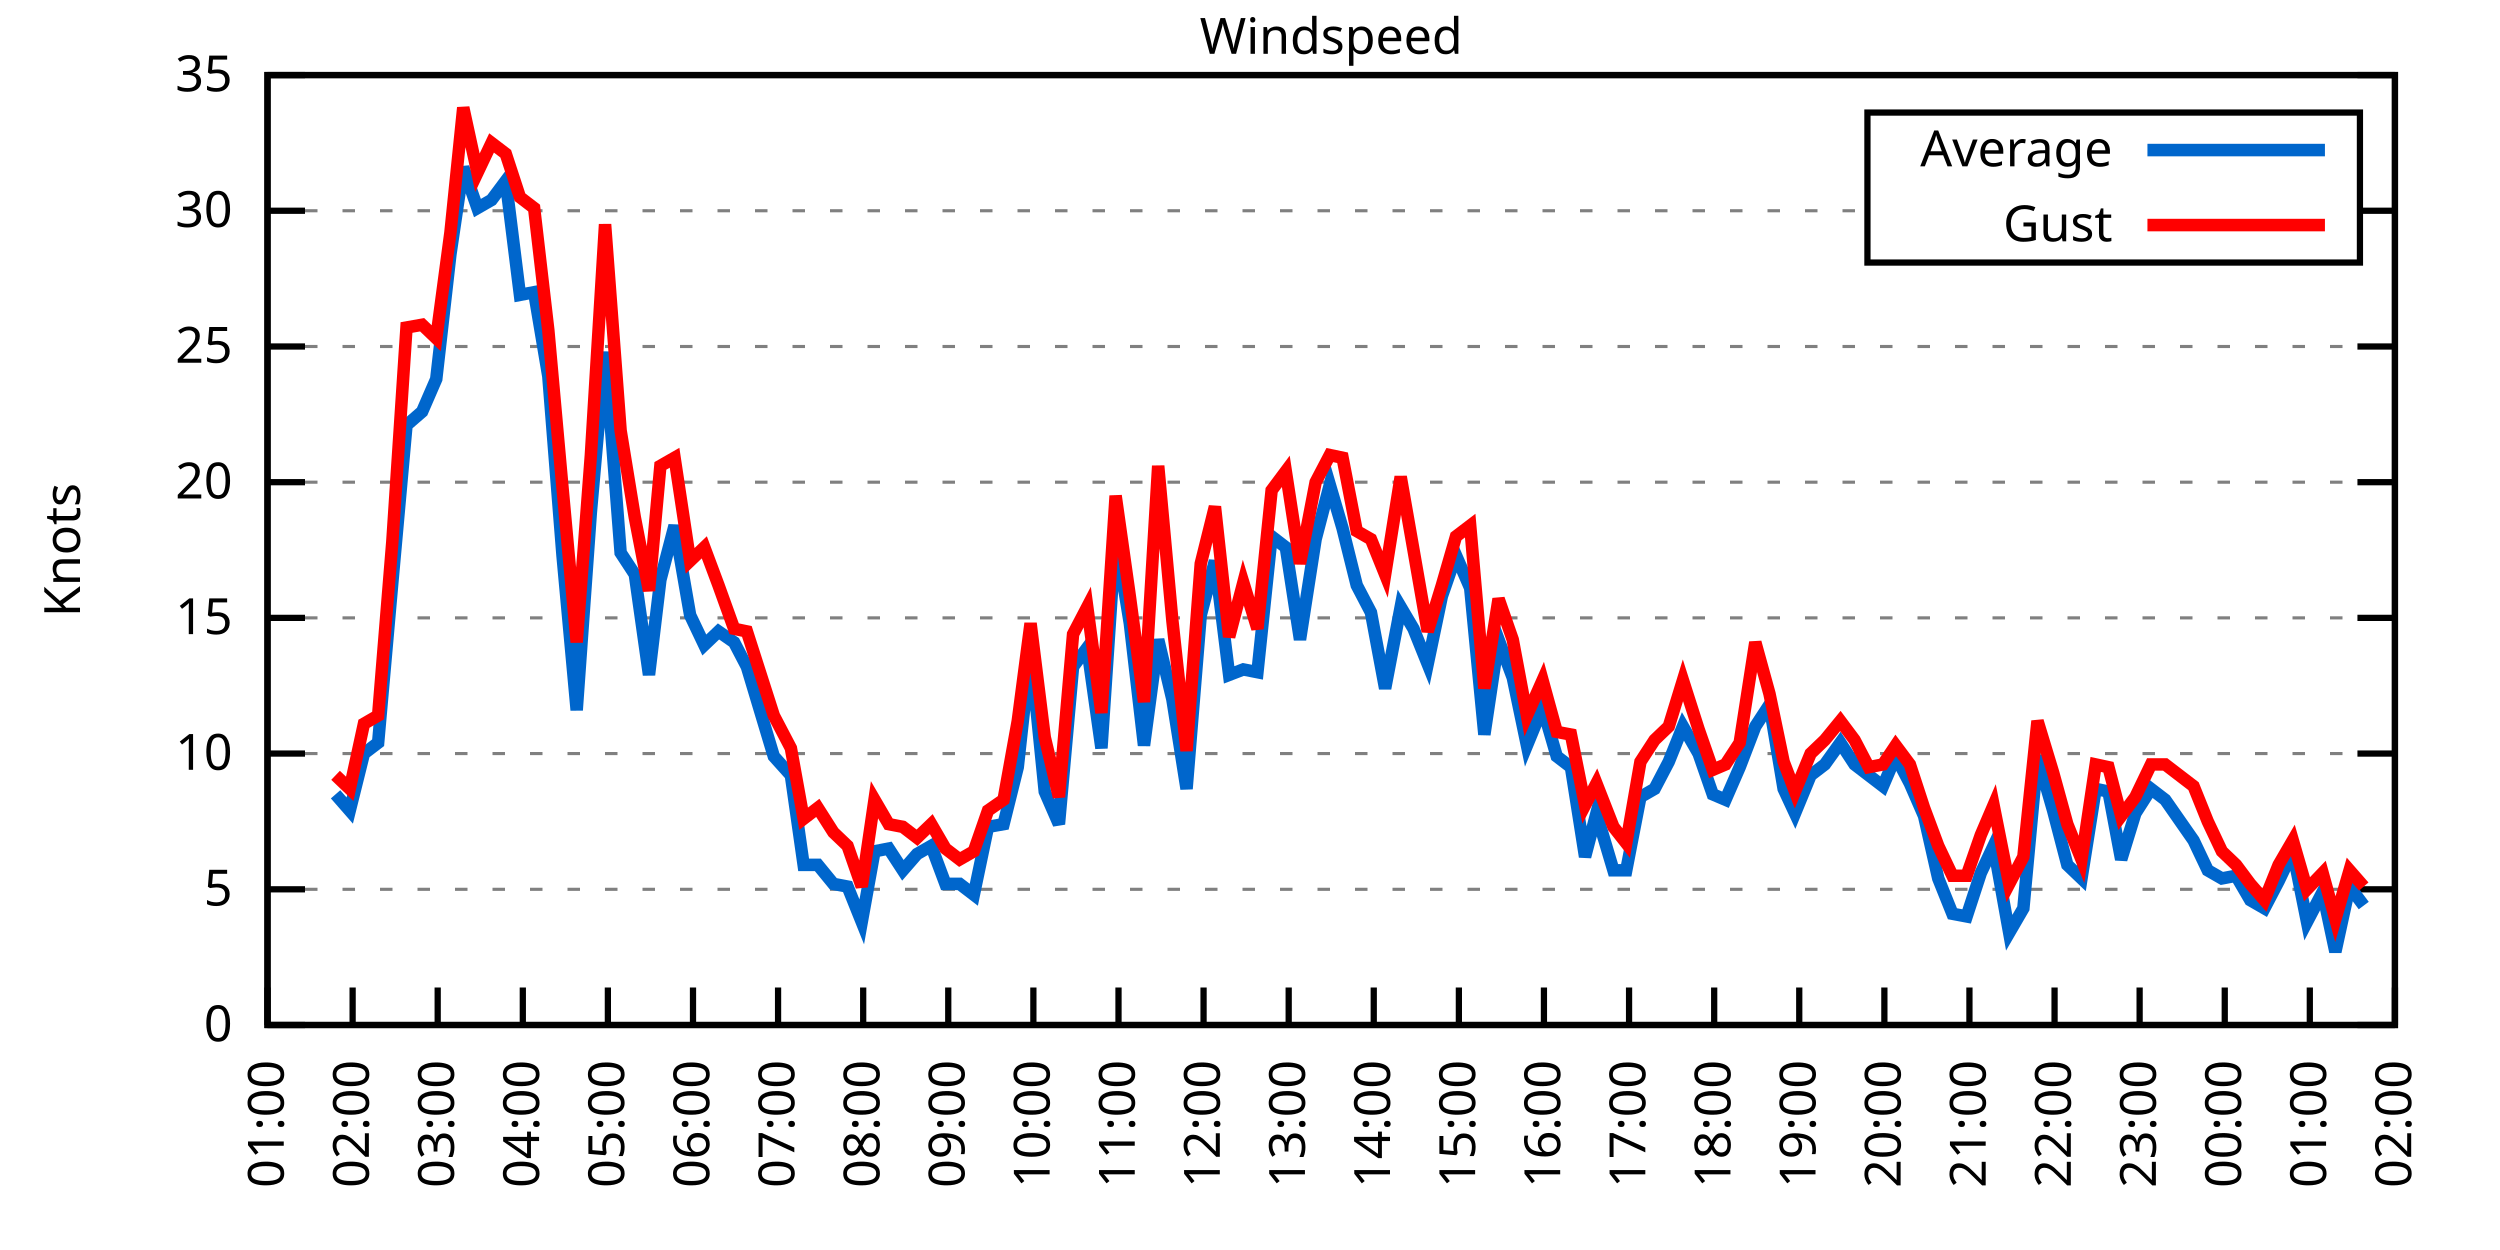
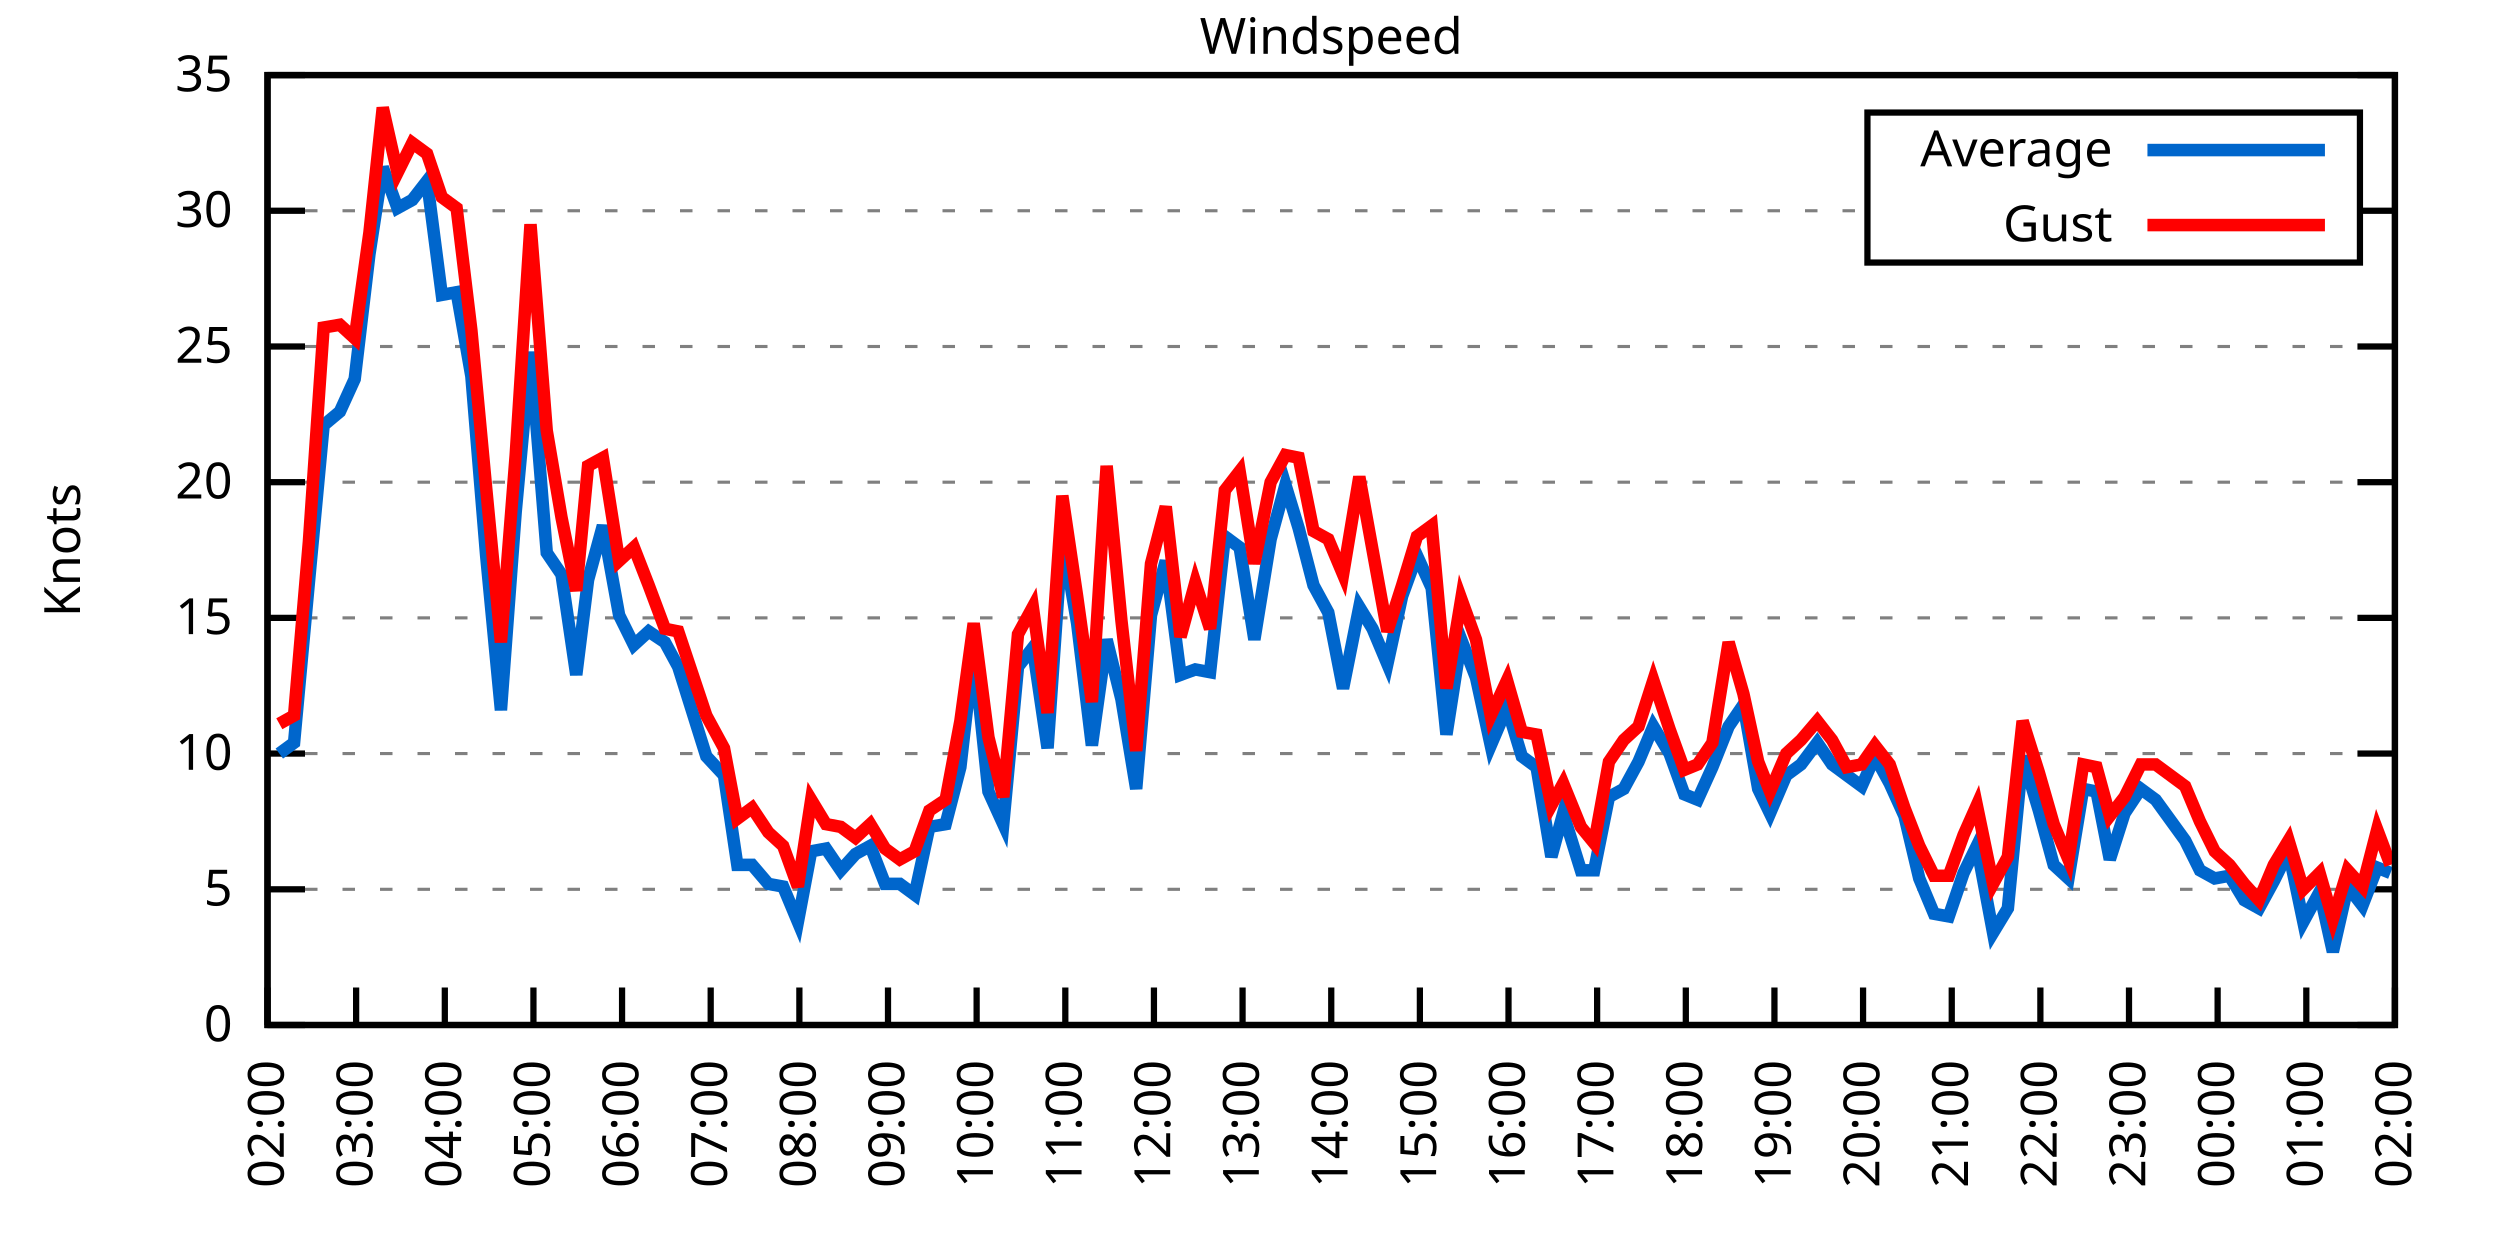
<svg xmlns="http://www.w3.org/2000/svg" xmlns:xlink="http://www.w3.org/1999/xlink" width="400" height="200" viewBox="0 0 400 200">
  <g id="gnuplot_canvas">
    <rect x="0" y="0" width="400" height="200" fill="none" />
    <defs>
      <circle id="gpDot" r="0.5" stroke-width="0.5" stroke="currentColor" />
      <path id="gpPt0" stroke-width="0.333" stroke="currentColor" d="M-1,0 h2 M0,-1 v2" />
      <path id="gpPt1" stroke-width="0.333" stroke="currentColor" d="M-1,-1 L1,1 M1,-1 L-1,1" />
      <path id="gpPt2" stroke-width="0.333" stroke="currentColor" d="M-1,0 L1,0 M0,-1 L0,1 M-1,-1 L1,1 M-1,1 L1,-1" />
      <rect id="gpPt3" stroke-width="0.333" stroke="currentColor" x="-1" y="-1" width="2" height="2" />
      <rect id="gpPt4" stroke-width="0.333" stroke="currentColor" fill="currentColor" x="-1" y="-1" width="2" height="2" />
      <circle id="gpPt5" stroke-width="0.333" stroke="currentColor" cx="0" cy="0" r="1" />
      <use xlink:href="#gpPt5" id="gpPt6" fill="currentColor" stroke="none" />
      <path id="gpPt7" stroke-width="0.333" stroke="currentColor" d="M0,-1.33 L-1.33,0.67 L1.33,0.67 z" />
      <use xlink:href="#gpPt7" id="gpPt8" fill="currentColor" stroke="none" />
      <use xlink:href="#gpPt7" id="gpPt9" stroke="currentColor" transform="rotate(180)" />
      <use xlink:href="#gpPt9" id="gpPt10" fill="currentColor" stroke="none" />
      <use xlink:href="#gpPt3" id="gpPt11" stroke="currentColor" transform="rotate(45)" />
      <use xlink:href="#gpPt11" id="gpPt12" fill="currentColor" stroke="none" />
      <path id="gpPt13" stroke-width="0.333" stroke="currentColor" d="M0,1.330 L1.265,0.411 L0.782,-1.067 L-0.782,-1.076 L-1.265,0.411 z" />
      <use xlink:href="#gpPt13" id="gpPt14" fill="currentColor" stroke="none" />
      <filter id="textbox" filterUnits="objectBoundingBox" x="0" y="0" height="1" width="1">
        <feFlood flood-color="white" flood-opacity="1" result="bgnd" />
        <feComposite in="SourceGraphic" in2="bgnd" operator="atop" />
      </filter>
      <filter id="greybox" filterUnits="objectBoundingBox" x="0" y="0" height="1" width="1">
        <feFlood flood-color="lightgrey" flood-opacity="1" result="grey" />
        <feComposite in="SourceGraphic" in2="grey" operator="atop" />
      </filter>
    </defs>
    <g fill="none" color="white" stroke="currentColor" stroke-width="1.00" stroke-linecap="butt" stroke-linejoin="miter">
</g>
    <g fill="none" color="black" stroke="currentColor" stroke-width="1.00" stroke-linecap="butt" stroke-linejoin="miter">
      <g stroke="none" shape-rendering="crispEdges">
        <polygon fill="rgb(255, 255, 255)" points="42.80,164.00 383.18,164.00 383.18,12.02 42.80,12.02 " />
      </g>
    </g>
    <g fill="none" color="black" stroke="currentColor" stroke-width="1.00" stroke-linecap="butt" stroke-linejoin="miter">
</g>
    <g fill="none" color="black" stroke="black" stroke-width="0.50" stroke-linecap="butt" stroke-linejoin="miter">
</g>
    <g fill="none" color="gray" stroke="currentColor" stroke-width="0.50" stroke-linecap="butt" stroke-linejoin="miter">
      <path stroke="gray" stroke-dasharray="2,4" class="gridline" d="M42.80,164.00 L383.19,164.00  " />
    </g>
    <g fill="none" color="gray" stroke="gray" stroke-width="1.00" stroke-linecap="butt" stroke-linejoin="miter">
</g>
    <g fill="none" color="black" stroke="currentColor" stroke-width="1.00" stroke-linecap="butt" stroke-linejoin="miter">
      <path stroke="black" d="M42.80,164.00 L48.80,164.00 M383.19,164.00 L377.19,164.00  " />
      <g transform="translate(37.20,166.60)" stroke="none" fill="black" font-family="Sans" font-size="8.00" text-anchor="end">
        <text>
          <tspan font-family="Sans"> 0</tspan>
        </text>
      </g>
    </g>
    <g fill="none" color="black" stroke="currentColor" stroke-width="1.00" stroke-linecap="butt" stroke-linejoin="miter">
</g>
    <g fill="none" color="black" stroke="black" stroke-width="0.50" stroke-linecap="butt" stroke-linejoin="miter">
</g>
    <g fill="none" color="gray" stroke="currentColor" stroke-width="0.50" stroke-linecap="butt" stroke-linejoin="miter">
      <path stroke="gray" stroke-dasharray="2,4" class="gridline" d="M42.80,142.29 L383.19,142.29  " />
    </g>
    <g fill="none" color="gray" stroke="gray" stroke-width="1.00" stroke-linecap="butt" stroke-linejoin="miter">
</g>
    <g fill="none" color="black" stroke="currentColor" stroke-width="1.00" stroke-linecap="butt" stroke-linejoin="miter">
      <path stroke="black" d="M42.80,142.29 L48.80,142.29 M383.19,142.29 L377.19,142.29  " />
      <g transform="translate(37.20,144.89)" stroke="none" fill="black" font-family="Sans" font-size="8.00" text-anchor="end">
        <text>
          <tspan font-family="Sans"> 5</tspan>
        </text>
      </g>
    </g>
    <g fill="none" color="black" stroke="currentColor" stroke-width="1.00" stroke-linecap="butt" stroke-linejoin="miter">
</g>
    <g fill="none" color="black" stroke="black" stroke-width="0.50" stroke-linecap="butt" stroke-linejoin="miter">
</g>
    <g fill="none" color="gray" stroke="currentColor" stroke-width="0.50" stroke-linecap="butt" stroke-linejoin="miter">
      <path stroke="gray" stroke-dasharray="2,4" class="gridline" d="M42.80,120.57 L383.19,120.57  " />
    </g>
    <g fill="none" color="gray" stroke="gray" stroke-width="1.00" stroke-linecap="butt" stroke-linejoin="miter">
</g>
    <g fill="none" color="black" stroke="currentColor" stroke-width="1.00" stroke-linecap="butt" stroke-linejoin="miter">
      <path stroke="black" d="M42.80,120.57 L48.80,120.57 M383.19,120.57 L377.19,120.57  " />
      <g transform="translate(37.20,123.17)" stroke="none" fill="black" font-family="Sans" font-size="8.00" text-anchor="end">
        <text>
          <tspan font-family="Sans"> 10</tspan>
        </text>
      </g>
    </g>
    <g fill="none" color="black" stroke="currentColor" stroke-width="1.00" stroke-linecap="butt" stroke-linejoin="miter">
</g>
    <g fill="none" color="black" stroke="black" stroke-width="0.50" stroke-linecap="butt" stroke-linejoin="miter">
</g>
    <g fill="none" color="gray" stroke="currentColor" stroke-width="0.50" stroke-linecap="butt" stroke-linejoin="miter">
      <path stroke="gray" stroke-dasharray="2,4" class="gridline" d="M42.80,98.86 L383.19,98.86  " />
    </g>
    <g fill="none" color="gray" stroke="gray" stroke-width="1.00" stroke-linecap="butt" stroke-linejoin="miter">
</g>
    <g fill="none" color="black" stroke="currentColor" stroke-width="1.00" stroke-linecap="butt" stroke-linejoin="miter">
      <path stroke="black" d="M42.80,98.86 L48.80,98.86 M383.19,98.86 L377.19,98.86  " />
      <g transform="translate(37.20,101.46)" stroke="none" fill="black" font-family="Sans" font-size="8.00" text-anchor="end">
        <text>
          <tspan font-family="Sans"> 15</tspan>
        </text>
      </g>
    </g>
    <g fill="none" color="black" stroke="currentColor" stroke-width="1.00" stroke-linecap="butt" stroke-linejoin="miter">
</g>
    <g fill="none" color="black" stroke="black" stroke-width="0.50" stroke-linecap="butt" stroke-linejoin="miter">
</g>
    <g fill="none" color="gray" stroke="currentColor" stroke-width="0.50" stroke-linecap="butt" stroke-linejoin="miter">
      <path stroke="gray" stroke-dasharray="2,4" class="gridline" d="M42.80,77.15 L383.19,77.15  " />
    </g>
    <g fill="none" color="gray" stroke="gray" stroke-width="1.00" stroke-linecap="butt" stroke-linejoin="miter">
</g>
    <g fill="none" color="black" stroke="currentColor" stroke-width="1.00" stroke-linecap="butt" stroke-linejoin="miter">
      <path stroke="black" d="M42.80,77.15 L48.80,77.15 M383.19,77.15 L377.19,77.15  " />
      <g transform="translate(37.20,79.75)" stroke="none" fill="black" font-family="Sans" font-size="8.00" text-anchor="end">
        <text>
          <tspan font-family="Sans"> 20</tspan>
        </text>
      </g>
    </g>
    <g fill="none" color="black" stroke="currentColor" stroke-width="1.00" stroke-linecap="butt" stroke-linejoin="miter">
</g>
    <g fill="none" color="black" stroke="black" stroke-width="0.50" stroke-linecap="butt" stroke-linejoin="miter">
</g>
    <g fill="none" color="gray" stroke="currentColor" stroke-width="0.50" stroke-linecap="butt" stroke-linejoin="miter">
      <path stroke="gray" stroke-dasharray="2,4" class="gridline" d="M42.80,55.44 L383.19,55.44  " />
    </g>
    <g fill="none" color="gray" stroke="gray" stroke-width="1.00" stroke-linecap="butt" stroke-linejoin="miter">
</g>
    <g fill="none" color="black" stroke="currentColor" stroke-width="1.00" stroke-linecap="butt" stroke-linejoin="miter">
      <path stroke="black" d="M42.80,55.44 L48.80,55.44 M383.19,55.44 L377.19,55.44  " />
      <g transform="translate(37.20,58.04)" stroke="none" fill="black" font-family="Sans" font-size="8.00" text-anchor="end">
        <text>
          <tspan font-family="Sans"> 25</tspan>
        </text>
      </g>
    </g>
    <g fill="none" color="black" stroke="currentColor" stroke-width="1.00" stroke-linecap="butt" stroke-linejoin="miter">
</g>
    <g fill="none" color="black" stroke="black" stroke-width="0.50" stroke-linecap="butt" stroke-linejoin="miter">
</g>
    <g fill="none" color="gray" stroke="currentColor" stroke-width="0.50" stroke-linecap="butt" stroke-linejoin="miter">
      <path stroke="gray" stroke-dasharray="2,4" class="gridline" d="M42.80,33.72 L298.79,33.72 M377.59,33.72 L383.19,33.72  " />
    </g>
    <g fill="none" color="gray" stroke="gray" stroke-width="1.00" stroke-linecap="butt" stroke-linejoin="miter">
</g>
    <g fill="none" color="black" stroke="currentColor" stroke-width="1.00" stroke-linecap="butt" stroke-linejoin="miter">
      <path stroke="black" d="M42.80,33.72 L48.80,33.72 M383.19,33.72 L377.19,33.72  " />
      <g transform="translate(37.20,36.32)" stroke="none" fill="black" font-family="Sans" font-size="8.00" text-anchor="end">
        <text>
          <tspan font-family="Sans"> 30</tspan>
        </text>
      </g>
    </g>
    <g fill="none" color="black" stroke="currentColor" stroke-width="1.00" stroke-linecap="butt" stroke-linejoin="miter">
</g>
    <g fill="none" color="black" stroke="black" stroke-width="0.50" stroke-linecap="butt" stroke-linejoin="miter">
</g>
    <g fill="none" color="gray" stroke="currentColor" stroke-width="0.50" stroke-linecap="butt" stroke-linejoin="miter">
      <path stroke="gray" stroke-dasharray="2,4" class="gridline" d="M42.80,12.01 L383.19,12.01  " />
    </g>
    <g fill="none" color="gray" stroke="gray" stroke-width="1.00" stroke-linecap="butt" stroke-linejoin="miter">
</g>
    <g fill="none" color="black" stroke="currentColor" stroke-width="1.00" stroke-linecap="butt" stroke-linejoin="miter">
      <path stroke="black" d="M42.80,12.01 L48.80,12.01 M383.19,12.01 L377.19,12.01  " />
      <g transform="translate(37.20,14.61)" stroke="none" fill="black" font-family="Sans" font-size="8.00" text-anchor="end">
        <text>
          <tspan font-family="Sans"> 35</tspan>
        </text>
      </g>
    </g>
    <g fill="none" color="black" stroke="currentColor" stroke-width="1.00" stroke-linecap="butt" stroke-linejoin="miter">
      <path stroke="black" d="M42.80,164.00 L42.80,158.00  " />
      <g transform="translate(45.40,169.60) rotate(270.00)" stroke="none" fill="black" font-family="Sans" font-size="8.00" text-anchor="end">
        <text>
-           <tspan font-family="Sans">01:00</tspan>
-         </text>
-       </g>
-     </g>
-     <g fill="none" color="black" stroke="currentColor" stroke-width="1.00" stroke-linecap="butt" stroke-linejoin="miter">
-       <path stroke="black" d="M56.42,164.00 L56.42,158.00  " />
-       <g transform="translate(59.02,169.60) rotate(270.00)" stroke="none" fill="black" font-family="Sans" font-size="8.00" text-anchor="end">
-         <text>
          <tspan font-family="Sans">02:00</tspan>
        </text>
      </g>
    </g>
    <g fill="none" color="black" stroke="currentColor" stroke-width="1.00" stroke-linecap="butt" stroke-linejoin="miter">
-       <path stroke="black" d="M70.03,164.00 L70.03,158.00  " />
-       <g transform="translate(72.63,169.60) rotate(270.00)" stroke="none" fill="black" font-family="Sans" font-size="8.00" text-anchor="end">
+       <path stroke="black" d="M56.98,164.00 L56.98,158.00  " />
+       <g transform="translate(59.58,169.60) rotate(270.00)" stroke="none" fill="black" font-family="Sans" font-size="8.00" text-anchor="end">
        <text>
          <tspan font-family="Sans">03:00</tspan>
        </text>
      </g>
    </g>
    <g fill="none" color="black" stroke="currentColor" stroke-width="1.00" stroke-linecap="butt" stroke-linejoin="miter">
-       <path stroke="black" d="M83.65,164.00 L83.65,158.00  " />
-       <g transform="translate(86.25,169.60) rotate(270.00)" stroke="none" fill="black" font-family="Sans" font-size="8.00" text-anchor="end">
+       <path stroke="black" d="M71.17,164.00 L71.17,158.00  " />
+       <g transform="translate(73.77,169.60) rotate(270.00)" stroke="none" fill="black" font-family="Sans" font-size="8.00" text-anchor="end">
        <text>
          <tspan font-family="Sans">04:00</tspan>
        </text>
      </g>
    </g>
    <g fill="none" color="black" stroke="currentColor" stroke-width="1.00" stroke-linecap="butt" stroke-linejoin="miter">
-       <path stroke="black" d="M97.26,164.00 L97.26,158.00  " />
-       <g transform="translate(99.86,169.60) rotate(270.00)" stroke="none" fill="black" font-family="Sans" font-size="8.00" text-anchor="end">
+       <path stroke="black" d="M85.35,164.00 L85.35,158.00  " />
+       <g transform="translate(87.95,169.60) rotate(270.00)" stroke="none" fill="black" font-family="Sans" font-size="8.00" text-anchor="end">
        <text>
          <tspan font-family="Sans">05:00</tspan>
        </text>
      </g>
    </g>
    <g fill="none" color="black" stroke="currentColor" stroke-width="1.00" stroke-linecap="butt" stroke-linejoin="miter">
-       <path stroke="black" d="M110.88,164.00 L110.88,158.00  " />
-       <g transform="translate(113.48,169.60) rotate(270.00)" stroke="none" fill="black" font-family="Sans" font-size="8.00" text-anchor="end">
+       <path stroke="black" d="M99.53,164.00 L99.53,158.00  " />
+       <g transform="translate(102.13,169.60) rotate(270.00)" stroke="none" fill="black" font-family="Sans" font-size="8.00" text-anchor="end">
        <text>
          <tspan font-family="Sans">06:00</tspan>
        </text>
      </g>
    </g>
    <g fill="none" color="black" stroke="currentColor" stroke-width="1.00" stroke-linecap="butt" stroke-linejoin="miter">
-       <path stroke="black" d="M124.49,164.00 L124.49,158.00  " />
-       <g transform="translate(127.09,169.60) rotate(270.00)" stroke="none" fill="black" font-family="Sans" font-size="8.00" text-anchor="end">
+       <path stroke="black" d="M113.71,164.00 L113.71,158.00  " />
+       <g transform="translate(116.31,169.60) rotate(270.00)" stroke="none" fill="black" font-family="Sans" font-size="8.00" text-anchor="end">
        <text>
          <tspan font-family="Sans">07:00</tspan>
        </text>
      </g>
    </g>
    <g fill="none" color="black" stroke="currentColor" stroke-width="1.00" stroke-linecap="butt" stroke-linejoin="miter">
-       <path stroke="black" d="M138.11,164.00 L138.11,158.00  " />
-       <g transform="translate(140.71,169.60) rotate(270.00)" stroke="none" fill="black" font-family="Sans" font-size="8.00" text-anchor="end">
+       <path stroke="black" d="M127.90,164.00 L127.90,158.00  " />
+       <g transform="translate(130.50,169.60) rotate(270.00)" stroke="none" fill="black" font-family="Sans" font-size="8.00" text-anchor="end">
        <text>
          <tspan font-family="Sans">08:00</tspan>
        </text>
      </g>
    </g>
    <g fill="none" color="black" stroke="currentColor" stroke-width="1.00" stroke-linecap="butt" stroke-linejoin="miter">
-       <path stroke="black" d="M151.72,164.00 L151.72,158.00  " />
-       <g transform="translate(154.32,169.60) rotate(270.00)" stroke="none" fill="black" font-family="Sans" font-size="8.00" text-anchor="end">
+       <path stroke="black" d="M142.08,164.00 L142.08,158.00  " />
+       <g transform="translate(144.68,169.60) rotate(270.00)" stroke="none" fill="black" font-family="Sans" font-size="8.00" text-anchor="end">
        <text>
          <tspan font-family="Sans">09:00</tspan>
        </text>
      </g>
    </g>
    <g fill="none" color="black" stroke="currentColor" stroke-width="1.00" stroke-linecap="butt" stroke-linejoin="miter">
-       <path stroke="black" d="M165.34,164.00 L165.34,158.00  " />
-       <g transform="translate(167.94,169.60) rotate(270.00)" stroke="none" fill="black" font-family="Sans" font-size="8.00" text-anchor="end">
+       <path stroke="black" d="M156.26,164.00 L156.26,158.00  " />
+       <g transform="translate(158.86,169.60) rotate(270.00)" stroke="none" fill="black" font-family="Sans" font-size="8.00" text-anchor="end">
        <text>
          <tspan font-family="Sans">10:00</tspan>
        </text>
      </g>
    </g>
    <g fill="none" color="black" stroke="currentColor" stroke-width="1.00" stroke-linecap="butt" stroke-linejoin="miter">
-       <path stroke="black" d="M178.96,164.00 L178.96,158.00  " />
-       <g transform="translate(181.56,169.60) rotate(270.00)" stroke="none" fill="black" font-family="Sans" font-size="8.00" text-anchor="end">
+       <path stroke="black" d="M170.45,164.00 L170.45,158.00  " />
+       <g transform="translate(173.05,169.60) rotate(270.00)" stroke="none" fill="black" font-family="Sans" font-size="8.00" text-anchor="end">
        <text>
          <tspan font-family="Sans">11:00</tspan>
        </text>
      </g>
    </g>
    <g fill="none" color="black" stroke="currentColor" stroke-width="1.00" stroke-linecap="butt" stroke-linejoin="miter">
-       <path stroke="black" d="M192.57,164.00 L192.57,158.00  " />
-       <g transform="translate(195.17,169.60) rotate(270.00)" stroke="none" fill="black" font-family="Sans" font-size="8.00" text-anchor="end">
+       <path stroke="black" d="M184.63,164.00 L184.63,158.00  " />
+       <g transform="translate(187.23,169.60) rotate(270.00)" stroke="none" fill="black" font-family="Sans" font-size="8.00" text-anchor="end">
        <text>
          <tspan font-family="Sans">12:00</tspan>
        </text>
      </g>
    </g>
    <g fill="none" color="black" stroke="currentColor" stroke-width="1.00" stroke-linecap="butt" stroke-linejoin="miter">
-       <path stroke="black" d="M206.19,164.00 L206.19,158.00  " />
-       <g transform="translate(208.79,169.60) rotate(270.00)" stroke="none" fill="black" font-family="Sans" font-size="8.00" text-anchor="end">
+       <path stroke="black" d="M198.81,164.00 L198.81,158.00  " />
+       <g transform="translate(201.41,169.60) rotate(270.00)" stroke="none" fill="black" font-family="Sans" font-size="8.00" text-anchor="end">
        <text>
          <tspan font-family="Sans">13:00</tspan>
        </text>
      </g>
    </g>
    <g fill="none" color="black" stroke="currentColor" stroke-width="1.00" stroke-linecap="butt" stroke-linejoin="miter">
-       <path stroke="black" d="M219.80,164.00 L219.80,158.00  " />
-       <g transform="translate(222.40,169.60) rotate(270.00)" stroke="none" fill="black" font-family="Sans" font-size="8.00" text-anchor="end">
+       <path stroke="black" d="M213.00,164.00 L213.00,158.00  " />
+       <g transform="translate(215.60,169.60) rotate(270.00)" stroke="none" fill="black" font-family="Sans" font-size="8.00" text-anchor="end">
        <text>
          <tspan font-family="Sans">14:00</tspan>
        </text>
      </g>
    </g>
    <g fill="none" color="black" stroke="currentColor" stroke-width="1.00" stroke-linecap="butt" stroke-linejoin="miter">
-       <path stroke="black" d="M233.42,164.00 L233.42,158.00  " />
-       <g transform="translate(236.02,169.60) rotate(270.00)" stroke="none" fill="black" font-family="Sans" font-size="8.00" text-anchor="end">
+       <path stroke="black" d="M227.18,164.00 L227.18,158.00  " />
+       <g transform="translate(229.78,169.60) rotate(270.00)" stroke="none" fill="black" font-family="Sans" font-size="8.00" text-anchor="end">
        <text>
          <tspan font-family="Sans">15:00</tspan>
        </text>
      </g>
    </g>
    <g fill="none" color="black" stroke="currentColor" stroke-width="1.00" stroke-linecap="butt" stroke-linejoin="miter">
-       <path stroke="black" d="M247.03,164.00 L247.03,158.00  " />
-       <g transform="translate(249.63,169.60) rotate(270.00)" stroke="none" fill="black" font-family="Sans" font-size="8.00" text-anchor="end">
+       <path stroke="black" d="M241.36,164.00 L241.36,158.00  " />
+       <g transform="translate(243.96,169.60) rotate(270.00)" stroke="none" fill="black" font-family="Sans" font-size="8.00" text-anchor="end">
        <text>
          <tspan font-family="Sans">16:00</tspan>
        </text>
      </g>
    </g>
    <g fill="none" color="black" stroke="currentColor" stroke-width="1.00" stroke-linecap="butt" stroke-linejoin="miter">
-       <path stroke="black" d="M260.65,164.00 L260.65,158.00  " />
-       <g transform="translate(263.25,169.60) rotate(270.00)" stroke="none" fill="black" font-family="Sans" font-size="8.00" text-anchor="end">
+       <path stroke="black" d="M255.54,164.00 L255.54,158.00  " />
+       <g transform="translate(258.14,169.60) rotate(270.00)" stroke="none" fill="black" font-family="Sans" font-size="8.00" text-anchor="end">
        <text>
          <tspan font-family="Sans">17:00</tspan>
        </text>
      </g>
    </g>
    <g fill="none" color="black" stroke="currentColor" stroke-width="1.00" stroke-linecap="butt" stroke-linejoin="miter">
-       <path stroke="black" d="M274.27,164.00 L274.27,158.00  " />
-       <g transform="translate(276.87,169.60) rotate(270.00)" stroke="none" fill="black" font-family="Sans" font-size="8.00" text-anchor="end">
+       <path stroke="black" d="M269.73,164.00 L269.73,158.00  " />
+       <g transform="translate(272.33,169.60) rotate(270.00)" stroke="none" fill="black" font-family="Sans" font-size="8.00" text-anchor="end">
        <text>
          <tspan font-family="Sans">18:00</tspan>
        </text>
      </g>
    </g>
    <g fill="none" color="black" stroke="currentColor" stroke-width="1.00" stroke-linecap="butt" stroke-linejoin="miter">
-       <path stroke="black" d="M287.88,164.00 L287.88,158.00  " />
-       <g transform="translate(290.48,169.60) rotate(270.00)" stroke="none" fill="black" font-family="Sans" font-size="8.00" text-anchor="end">
+       <path stroke="black" d="M283.91,164.00 L283.91,158.00  " />
+       <g transform="translate(286.51,169.60) rotate(270.00)" stroke="none" fill="black" font-family="Sans" font-size="8.00" text-anchor="end">
        <text>
          <tspan font-family="Sans">19:00</tspan>
        </text>
      </g>
    </g>
    <g fill="none" color="black" stroke="currentColor" stroke-width="1.00" stroke-linecap="butt" stroke-linejoin="miter">
-       <path stroke="black" d="M301.50,164.00 L301.50,158.00  " />
-       <g transform="translate(304.10,169.60) rotate(270.00)" stroke="none" fill="black" font-family="Sans" font-size="8.00" text-anchor="end">
+       <path stroke="black" d="M298.09,164.00 L298.09,158.00  " />
+       <g transform="translate(300.69,169.60) rotate(270.00)" stroke="none" fill="black" font-family="Sans" font-size="8.00" text-anchor="end">
        <text>
          <tspan font-family="Sans">20:00</tspan>
        </text>
      </g>
    </g>
    <g fill="none" color="black" stroke="currentColor" stroke-width="1.00" stroke-linecap="butt" stroke-linejoin="miter">
-       <path stroke="black" d="M315.11,164.00 L315.11,158.00  " />
-       <g transform="translate(317.71,169.60) rotate(270.00)" stroke="none" fill="black" font-family="Sans" font-size="8.00" text-anchor="end">
+       <path stroke="black" d="M312.28,164.00 L312.28,158.00  " />
+       <g transform="translate(314.88,169.60) rotate(270.00)" stroke="none" fill="black" font-family="Sans" font-size="8.00" text-anchor="end">
        <text>
          <tspan font-family="Sans">21:00</tspan>
        </text>
      </g>
    </g>
    <g fill="none" color="black" stroke="currentColor" stroke-width="1.00" stroke-linecap="butt" stroke-linejoin="miter">
-       <path stroke="black" d="M328.73,164.00 L328.73,158.00  " />
-       <g transform="translate(331.33,169.60) rotate(270.00)" stroke="none" fill="black" font-family="Sans" font-size="8.00" text-anchor="end">
+       <path stroke="black" d="M326.46,164.00 L326.46,158.00  " />
+       <g transform="translate(329.06,169.60) rotate(270.00)" stroke="none" fill="black" font-family="Sans" font-size="8.00" text-anchor="end">
        <text>
          <tspan font-family="Sans">22:00</tspan>
        </text>
      </g>
    </g>
    <g fill="none" color="black" stroke="currentColor" stroke-width="1.00" stroke-linecap="butt" stroke-linejoin="miter">
-       <path stroke="black" d="M342.34,164.00 L342.34,158.00  " />
-       <g transform="translate(344.94,169.60) rotate(270.00)" stroke="none" fill="black" font-family="Sans" font-size="8.00" text-anchor="end">
+       <path stroke="black" d="M340.64,164.00 L340.64,158.00  " />
+       <g transform="translate(343.24,169.60) rotate(270.00)" stroke="none" fill="black" font-family="Sans" font-size="8.00" text-anchor="end">
        <text>
          <tspan font-family="Sans">23:00</tspan>
        </text>
      </g>
    </g>
    <g fill="none" color="black" stroke="currentColor" stroke-width="1.00" stroke-linecap="butt" stroke-linejoin="miter">
-       <path stroke="black" d="M355.96,164.00 L355.96,158.00  " />
-       <g transform="translate(358.56,169.60) rotate(270.00)" stroke="none" fill="black" font-family="Sans" font-size="8.00" text-anchor="end">
+       <path stroke="black" d="M354.82,164.00 L354.82,158.00  " />
+       <g transform="translate(357.42,169.60) rotate(270.00)" stroke="none" fill="black" font-family="Sans" font-size="8.00" text-anchor="end">
        <text>
          <tspan font-family="Sans">00:00</tspan>
        </text>
      </g>
    </g>
    <g fill="none" color="black" stroke="currentColor" stroke-width="1.00" stroke-linecap="butt" stroke-linejoin="miter">
-       <path stroke="black" d="M369.57,164.00 L369.57,158.00  " />
-       <g transform="translate(372.17,169.60) rotate(270.00)" stroke="none" fill="black" font-family="Sans" font-size="8.00" text-anchor="end">
+       <path stroke="black" d="M369.01,164.00 L369.01,158.00  " />
+       <g transform="translate(371.61,169.60) rotate(270.00)" stroke="none" fill="black" font-family="Sans" font-size="8.00" text-anchor="end">
        <text>
          <tspan font-family="Sans">01:00</tspan>
        </text>
      </g>
    </g>
    <g fill="none" color="black" stroke="currentColor" stroke-width="1.00" stroke-linecap="butt" stroke-linejoin="miter">
      <path stroke="black" d="M383.19,164.00 L383.19,158.00  " />
      <g transform="translate(385.79,169.60) rotate(270.00)" stroke="none" fill="black" font-family="Sans" font-size="8.00" text-anchor="end">
        <text>
          <tspan font-family="Sans">02:00</tspan>
        </text>
      </g>
    </g>
    <g fill="none" color="black" stroke="currentColor" stroke-width="1.00" stroke-linecap="butt" stroke-linejoin="miter">
</g>
    <g fill="none" color="black" stroke="currentColor" stroke-width="1.00" stroke-linecap="butt" stroke-linejoin="miter">
      <path stroke="black" d="M42.80,12.01 L42.80,164.00 L383.19,164.00 L383.19,12.01 L42.80,12.01 Z  " />
    </g>
    <g fill="none" color="black" stroke="currentColor" stroke-width="1.00" stroke-linecap="butt" stroke-linejoin="miter">
</g>
    <g fill="none" color="black" stroke="currentColor" stroke-width="1.00" stroke-linecap="butt" stroke-linejoin="miter">
      <path stroke="black" d="M298.79,42.01 L298.79,18.01 L377.59,18.01 L377.59,42.01 L298.79,42.01 Z  " />
    </g>
    <g id="Windspeed_plot_1">
      <g fill="none" color="white" stroke="black" stroke-width="2.00" stroke-linecap="butt" stroke-linejoin="miter">
</g>
      <g fill="none" color="black" stroke="currentColor" stroke-width="2.00" stroke-linecap="butt" stroke-linejoin="miter">
        <g transform="translate(337.99,26.61)" stroke="none" fill="black" font-family="Sans" font-size="8.00" text-anchor="end">
          <text>
            <tspan font-family="Sans">Average</tspan>
          </text>
        </g>
      </g>
      <g fill="none" color="black" stroke="currentColor" stroke-width="2.00" stroke-linecap="butt" stroke-linejoin="miter">
-         <path stroke="rgb(  0, 102, 204)" d="M343.59,24.01 L371.99,24.01 M53.69,127.09 L55.96,129.69 L58.23,120.57 L60.50,118.84 L62.77,93.22 L65.04,68.03   L67.54,65.86 L69.80,60.65 L72.07,40.67 L74.12,26.77 L76.39,33.29 L78.65,31.99 L80.92,28.95 L83.19,47.18   L85.46,46.75 L87.73,60.21 L90.00,88.87 L92.27,113.63 L94.54,81.93 L96.81,56.30 L99.30,88.44 L101.57,91.91   L103.84,107.98 L105.66,92.78 L107.93,84.10 L110.42,98.43 L112.69,103.20 L114.96,101.03 L117.46,102.77 L119.50,106.68   L123.81,121.01 L126.54,124.05 L128.58,138.38 L130.85,138.38 L133.34,141.42 L135.61,141.85 L137.88,147.50 L139.92,136.21   L142.19,135.77 L144.46,139.25 L146.73,136.64 L149.00,135.34 L151.27,141.42 L153.54,141.42 L155.81,143.16 L158.08,132.30   L160.57,131.86 L162.84,122.75 L164.89,104.07 L167.16,126.65 L169.43,131.86 L171.69,106.68 L173.96,103.64 L176.23,119.71   L178.50,85.83 L180.77,99.73 L183.04,119.27 L185.31,102.34 L187.58,111.89 L189.85,126.22 L192.12,98.43 L194.39,89.74   L196.66,107.98 L198.93,107.11 L201.19,107.55 L203.46,85.83 L205.73,87.57 L208.00,102.34 L210.50,86.27 L212.77,77.58   L214.81,84.53 L217.08,93.65 L219.35,97.99 L221.62,110.15 L224.11,97.12 L226.16,100.60 L228.43,106.24 L230.70,95.39   L232.96,88.87 L235.23,94.08 L237.50,117.53 L239.77,102.34 L242.04,108.42 L244.31,119.27 L246.81,113.19 L249.08,121.01   L251.35,122.75 L253.61,137.08 L255.43,130.13 L258.15,139.25 L260.20,139.25 L262.47,127.52 L264.73,126.22 L267.00,121.88   L269.27,116.23 L271.77,120.57 L274.04,127.09 L276.08,127.96 L278.35,122.75 L280.85,116.23 L283.12,112.76 L285.38,126.22   L287.20,130.13 L289.70,124.05 L291.97,122.31 L294.46,118.84 L296.73,122.31 L299.00,124.05 L301.27,125.79 L303.31,121.01   L305.58,125.35 L307.85,130.56 L310.12,140.55 L312.39,146.20 L314.66,146.63 L316.93,139.68 L318.97,135.34 L321.47,149.24   L323.74,145.33 L326.00,121.01 L328.50,129.69 L330.77,138.38 L333.04,140.55 L335.31,126.22 L337.35,126.65 L339.39,137.51   L341.66,130.13 L344.16,126.22 L346.43,127.96 L350.97,134.47 L353.24,139.25 L355.50,140.55 L357.77,140.12 L360.04,144.02   L362.31,145.33 L364.58,140.98 L366.85,136.21 L369.12,147.50 L371.62,142.72 L373.66,152.28 L375.93,141.85 L378.20,144.89    " />
+         <path stroke="rgb(  0, 102, 204)" d="M343.59,24.01 L371.99,24.01 M44.69,120.57 L47.05,118.84 L49.42,93.22 L51.78,68.03 L54.38,65.86 L56.75,60.65   L59.11,40.67 L61.24,26.77 L63.60,33.29 L65.97,31.99 L68.33,28.95 L70.69,47.18 L73.06,46.75 L75.42,60.21   L77.78,88.87 L80.15,113.63 L82.51,81.93 L84.88,56.30 L87.48,88.44 L89.84,91.91 L92.20,107.98 L94.09,92.78   L96.46,84.10 L99.06,98.43 L101.42,103.20 L103.79,101.03 L106.39,102.77 L108.51,106.68 L113.01,121.01 L115.84,124.05   L117.97,138.38 L120.33,138.38 L122.93,141.42 L125.30,141.85 L127.66,147.50 L129.79,136.21 L132.15,135.77 L134.52,139.25   L136.88,136.64 L139.24,135.34 L141.61,141.42 L143.97,141.42 L146.34,143.16 L148.70,132.30 L151.30,131.86 L153.66,122.75   L155.79,104.07 L158.15,126.65 L160.52,131.86 L162.88,106.68 L165.25,103.64 L167.61,119.71 L169.97,85.83 L172.34,99.73   L174.70,119.27 L177.06,102.34 L179.43,111.89 L181.79,126.22 L184.16,98.43 L186.52,89.74 L188.88,107.98 L191.25,107.11   L193.61,107.55 L195.98,85.83 L198.34,87.57 L200.70,102.34 L203.30,86.27 L205.67,77.58 L207.79,84.53 L210.16,93.65   L212.52,97.99 L214.89,110.15 L217.49,97.12 L219.61,100.60 L221.98,106.24 L224.34,95.39 L226.71,88.87 L229.07,94.08   L231.43,117.53 L233.80,102.34 L236.16,108.42 L238.52,119.27 L241.12,113.19 L243.49,121.01 L245.85,122.75 L248.22,137.08   L250.11,130.13 L252.94,139.25 L255.07,139.25 L257.43,127.52 L259.80,126.22 L262.16,121.88 L264.53,116.23 L267.13,120.57   L269.49,127.09 L271.62,127.96 L273.98,122.75 L276.58,116.23 L278.95,112.76 L281.31,126.22 L283.20,130.13 L285.80,124.05   L288.16,122.31 L290.76,118.84 L293.13,122.31 L295.49,124.05 L297.86,125.79 L299.98,121.01 L302.35,125.35 L304.71,130.56   L307.08,140.55 L309.44,146.20 L311.80,146.63 L314.17,139.68 L316.29,135.34 L318.89,149.24 L321.26,145.33 L323.62,121.01   L326.22,129.69 L328.59,138.38 L330.95,140.55 L333.31,126.22 L335.44,126.65 L337.57,137.51 L339.93,130.13 L342.53,126.22   L344.90,127.96 L349.62,134.47 L351.99,139.25 L354.35,140.55 L356.72,140.12 L359.08,144.02 L361.44,145.33 L363.81,140.98   L366.17,136.21 L368.53,147.50 L371.13,142.72 L373.26,152.28 L375.63,141.85 L377.99,144.89 L380.35,138.81 L382.48,139.68    " />
      </g>
    </g>
    <g id="Windspeed_plot_2">
      <g fill="none" color="black" stroke="currentColor" stroke-width="2.00" stroke-linecap="butt" stroke-linejoin="miter">
        <g transform="translate(337.99,38.61)" stroke="none" fill="black" font-family="Sans" font-size="8.00" text-anchor="end">
          <text>
            <tspan font-family="Sans">Gust</tspan>
          </text>
        </g>
      </g>
      <g fill="none" color="black" stroke="currentColor" stroke-width="2.00" stroke-linecap="butt" stroke-linejoin="miter">
-         <path stroke="rgb(255,   0,   0)" d="M343.59,36.01 L371.99,36.01 M53.69,124.05 L55.96,126.22 L58.23,115.80 L60.50,114.49 L62.77,86.70 L65.04,52.40   L67.54,51.96 L69.80,54.13 L72.07,37.20 L74.12,17.22 L76.39,27.64 L78.65,22.87 L80.92,24.60 L83.19,31.55   L85.46,33.29 L87.73,52.83 L90.00,78.02 L92.27,102.77 L94.54,72.81 L96.81,35.89 L99.30,68.90 L101.57,82.79   L103.84,94.52 L105.66,74.54 L107.93,73.24 L110.42,89.74 L112.69,87.57 L114.96,93.65 L117.46,100.60 L119.50,101.03   L123.81,114.49 L126.54,119.71 L128.58,131.00 L130.85,129.26 L133.34,133.17 L135.61,135.34 L137.88,141.85 L139.92,127.96   L142.19,131.86 L144.46,132.30 L146.73,134.04 L149.00,131.86 L151.27,135.77 L153.54,137.51 L155.81,136.21 L158.08,129.69   L160.57,127.96 L162.84,115.36 L164.89,99.73 L167.16,117.97 L169.43,127.52 L171.69,101.47 L173.96,97.12 L176.23,114.06   L178.50,79.32 L180.77,95.39 L183.04,112.32 L185.31,74.54 L187.58,99.30 L189.85,120.14 L192.12,90.18 L194.39,81.06   L196.66,101.90 L198.93,93.22 L201.19,100.60 L203.46,78.45 L205.73,75.41 L208.00,90.18 L210.50,77.15 L212.77,72.81   L214.81,73.24 L217.08,84.97 L219.35,86.27 L221.62,91.91 L224.11,76.28 L226.16,88.00 L228.43,101.03 L230.70,93.65   L232.96,85.83 L235.23,84.10 L237.50,110.15 L239.77,95.82 L242.04,102.34 L244.31,114.49 L246.81,108.85 L249.08,117.10   L251.35,117.53 L253.61,128.83 L255.43,125.35 L258.15,132.30 L260.20,134.90 L262.47,121.88 L264.73,118.40 L267.00,116.23   L269.27,108.85 L271.77,116.67 L274.04,123.18 L276.08,122.31 L278.35,118.84 L280.85,102.77 L283.12,111.02 L285.38,121.88   L287.20,126.65 L289.70,120.57 L291.97,118.40 L294.46,115.36 L296.73,118.40 L299.00,122.75 L301.27,122.31 L303.31,119.27   L305.58,122.31 L307.85,129.26 L310.12,135.34 L312.39,140.12 L314.66,140.12 L316.93,133.60 L318.97,128.83 L321.47,141.42   L323.74,137.08 L326.00,115.36 L328.50,123.61 L330.77,131.86 L333.04,137.51 L335.31,122.31 L337.35,122.75 L339.39,130.56   L341.66,127.52 L344.16,122.31 L346.43,122.31 L350.97,125.79 L353.24,131.43 L355.50,136.21 L357.77,138.38 L360.04,141.42   L362.31,144.02 L364.58,138.38 L366.85,134.47 L369.12,142.29 L371.62,139.68 L373.66,147.06 L375.93,139.25 L378.20,141.85    " />
+         <path stroke="rgb(255,   0,   0)" d="M343.59,36.01 L371.99,36.01 M44.69,115.80 L47.05,114.49 L49.42,86.70 L51.78,52.40 L54.38,51.96 L56.75,54.13   L59.11,37.20 L61.24,17.22 L63.60,27.64 L65.97,22.87 L68.33,24.60 L70.69,31.55 L73.06,33.29 L75.42,52.83   L77.78,78.02 L80.15,102.77 L82.51,72.81 L84.88,35.89 L87.48,68.90 L89.84,82.79 L92.20,94.52 L94.09,74.54   L96.46,73.24 L99.06,89.74 L101.42,87.57 L103.79,93.65 L106.39,100.60 L108.51,101.03 L113.01,114.49 L115.84,119.71   L117.97,131.00 L120.33,129.26 L122.93,133.17 L125.30,135.34 L127.66,141.85 L129.79,127.96 L132.15,131.86 L134.52,132.30   L136.88,134.04 L139.24,131.86 L141.61,135.77 L143.97,137.51 L146.34,136.21 L148.70,129.69 L151.30,127.96 L153.66,115.36   L155.79,99.73 L158.15,117.97 L160.52,127.52 L162.88,101.47 L165.25,97.12 L167.61,114.06 L169.97,79.32 L172.34,95.39   L174.70,112.32 L177.06,74.54 L179.43,99.30 L181.79,120.14 L184.16,90.18 L186.52,81.06 L188.88,101.90 L191.25,93.22   L193.61,100.60 L195.98,78.45 L198.34,75.41 L200.70,90.18 L203.30,77.15 L205.67,72.81 L207.79,73.24 L210.16,84.97   L212.52,86.27 L214.89,91.91 L217.49,76.28 L219.61,88.00 L221.98,101.03 L224.34,93.65 L226.71,85.83 L229.07,84.10   L231.43,110.15 L233.80,95.82 L236.16,102.34 L238.52,114.49 L241.12,108.85 L243.49,117.10 L245.85,117.53 L248.22,128.83   L250.11,125.35 L252.94,132.30 L255.07,134.90 L257.43,121.88 L259.80,118.40 L262.16,116.23 L264.53,108.85 L267.13,116.67   L269.49,123.18 L271.62,122.31 L273.98,118.84 L276.58,102.77 L278.95,111.02 L281.31,121.88 L283.20,126.65 L285.80,120.57   L288.16,118.40 L290.76,115.36 L293.13,118.40 L295.49,122.75 L297.86,122.31 L299.98,119.27 L302.35,122.31 L304.71,129.26   L307.08,135.34 L309.44,140.12 L311.80,140.12 L314.17,133.60 L316.29,128.83 L318.89,141.42 L321.26,137.08 L323.62,115.36   L326.22,123.61 L328.59,131.86 L330.95,137.51 L333.31,122.31 L335.44,122.75 L337.57,130.56 L339.93,127.52 L342.53,122.31   L344.90,122.31 L349.62,125.79 L351.99,131.43 L354.35,136.21 L356.72,138.38 L359.08,141.42 L361.44,144.02 L363.81,138.38   L366.17,134.47 L368.53,142.29 L371.13,139.68 L373.26,147.06 L375.63,139.25 L377.99,141.85 L380.35,132.73 L382.48,138.38    " />
      </g>
    </g>
    <g fill="none" color="black" stroke="currentColor" stroke-width="2.00" stroke-linecap="butt" stroke-linejoin="miter">
</g>
    <g fill="none" color="black" stroke="black" stroke-width="1.00" stroke-linecap="butt" stroke-linejoin="miter">
</g>
    <g fill="none" color="black" stroke="currentColor" stroke-width="1.00" stroke-linecap="butt" stroke-linejoin="miter">
      <path stroke="black" d="M42.80,12.01 L42.80,164.00 L383.19,164.00 L383.19,12.01 L42.80,12.01 Z  " />
      <g transform="translate(12.80,88.01) rotate(270.00)" stroke="none" fill="black" font-family="Sans" font-size="8.00" text-anchor="middle">
        <text>
          <tspan font-family="Sans">Knots</tspan>
        </text>
      </g>
    </g>
    <g fill="none" color="black" stroke="currentColor" stroke-width="1.00" stroke-linecap="butt" stroke-linejoin="miter">
</g>
    <g fill="none" color="black" stroke="currentColor" stroke-width="1.00" stroke-linecap="butt" stroke-linejoin="miter">
      <g transform="translate(212.99,8.61)" stroke="none" fill="black" font-family="Sans" font-size="8.00" text-anchor="middle">
        <text>
          <tspan font-family="Sans">Windspeed</tspan>
        </text>
      </g>
    </g>
    <g fill="none" color="black" stroke="currentColor" stroke-width="1.00" stroke-linecap="butt" stroke-linejoin="miter">
</g>
  </g>
</svg>
